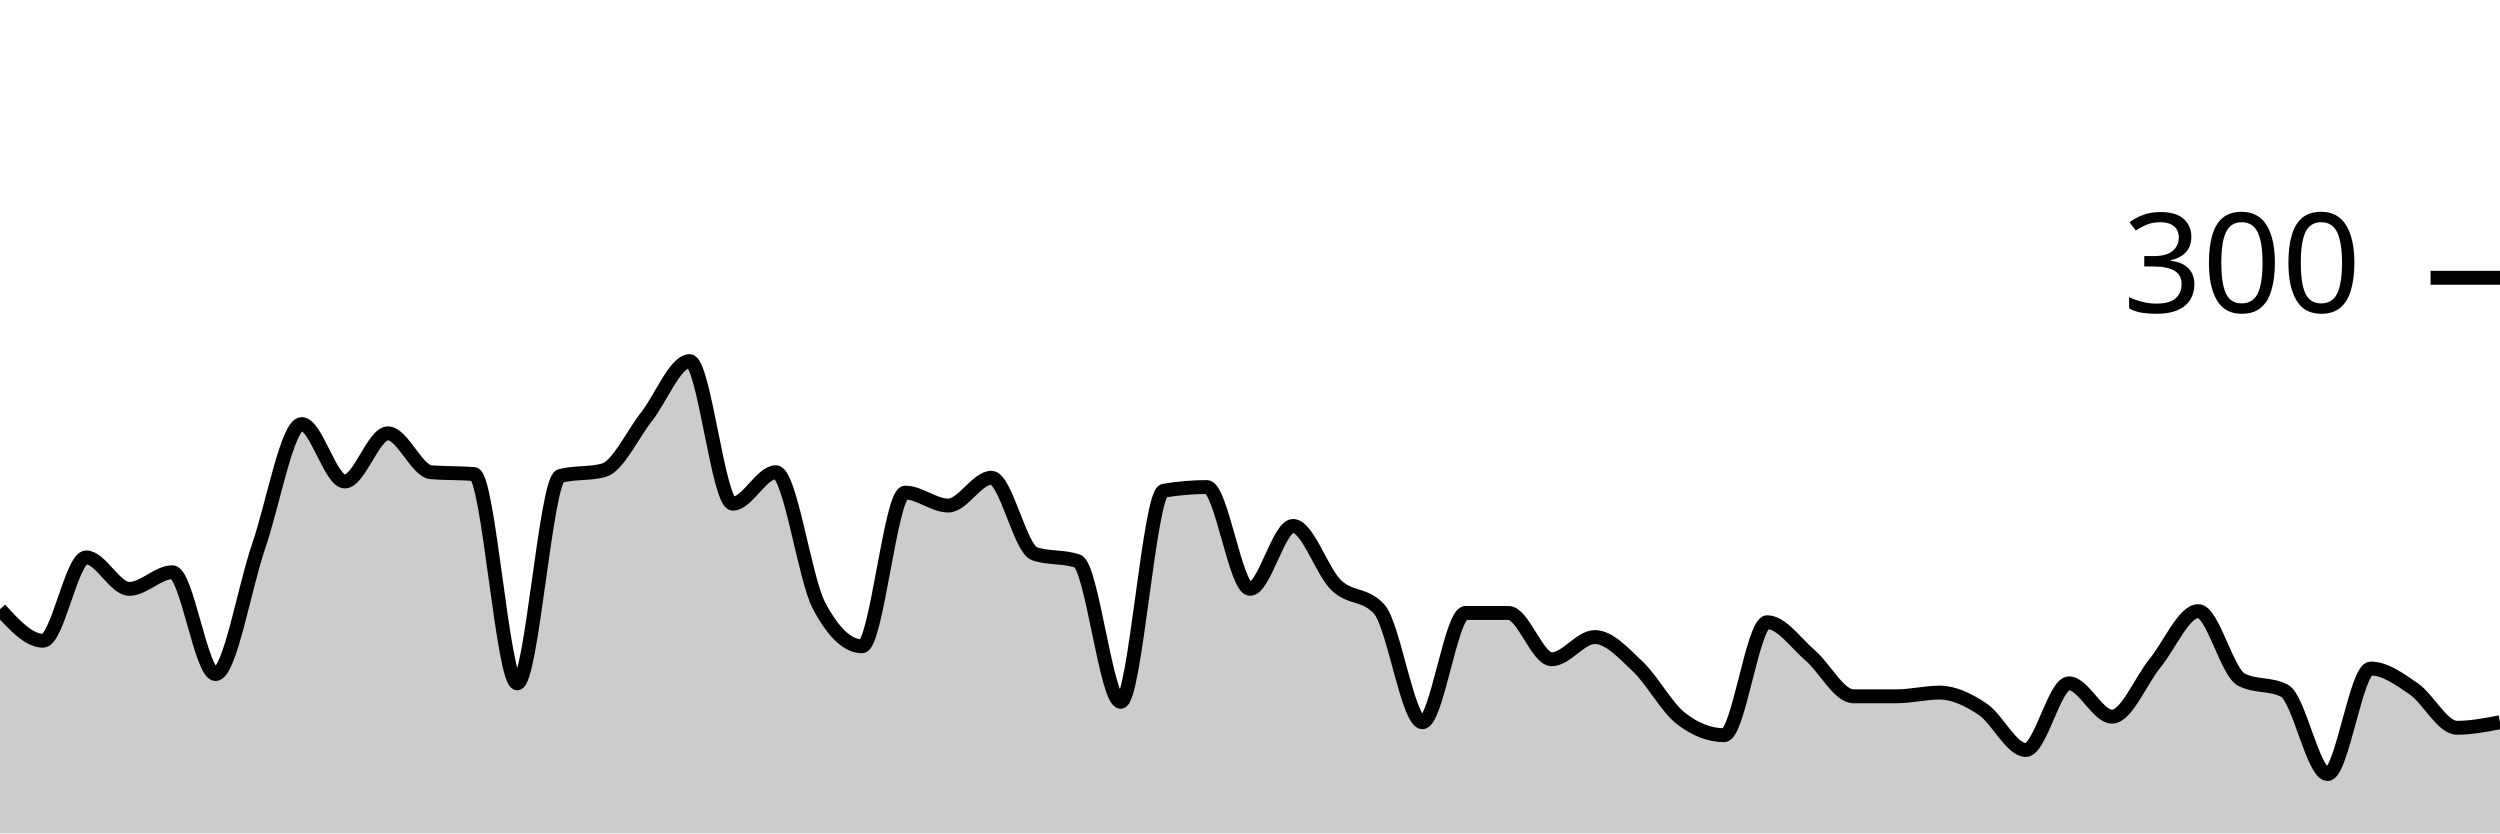
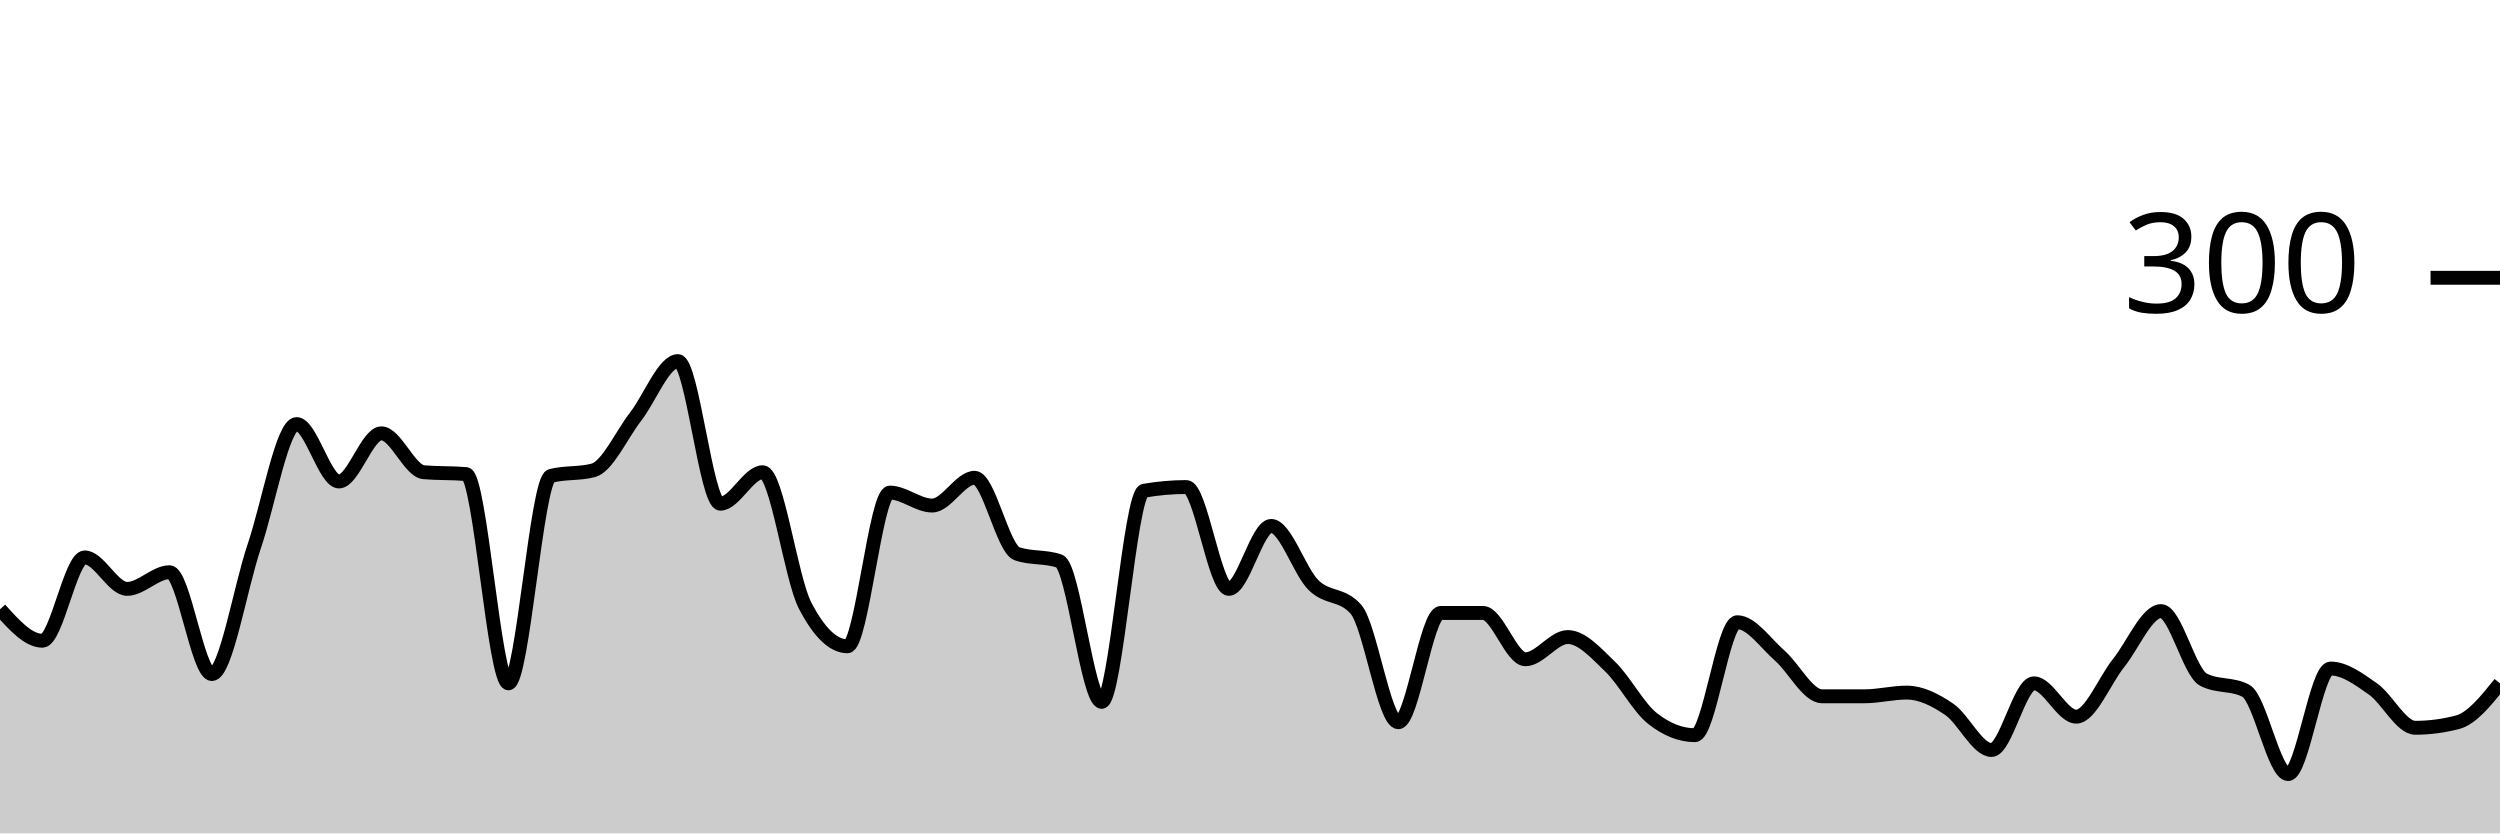
<svg xmlns="http://www.w3.org/2000/svg" viewBox="0 0 180 60">
  <g transform="translate(0,20)">
-     <path class="area" fill="rgba(0, 0, 0, 0.2)" d="M0,23.867C1.034,25,2.069,26.133,3.103,26.133C4.138,26.133,5.172,20.133,6.207,20.133C7.241,20.133,8.276,22.4,9.31,22.4C10.345,22.4,11.379,21.2,12.414,21.2C13.448,21.2,14.483,28.533,15.517,28.533C16.552,28.533,17.586,22.333,18.621,19.333C19.655,16.333,20.69,10.533,21.724,10.533C22.759,10.533,23.793,14.667,24.828,14.667C25.862,14.667,26.897,11.2,27.931,11.2C28.966,11.2,30,13.911,31.034,14C32.069,14.089,33.103,14.044,34.138,14.133C35.172,14.222,36.207,29.2,37.241,29.2C38.276,29.2,39.31,14.533,40.345,14.267C41.379,14,42.414,14.133,43.448,13.867C44.483,13.6,45.517,11.311,46.552,10C47.586,8.689,48.621,6,49.655,6C50.69,6,51.724,16.267,52.759,16.267C53.793,16.267,54.828,14,55.862,14C56.897,14,57.931,21.644,58.966,23.6C60,25.556,61.034,26.533,62.069,26.533C63.103,26.533,64.138,15.467,65.172,15.467C66.207,15.467,67.241,16.4,68.276,16.4C69.31,16.4,70.345,14.4,71.379,14.4C72.414,14.4,73.448,19.511,74.483,19.867C75.517,20.222,76.552,20.044,77.586,20.4C78.621,20.756,79.655,30.533,80.69,30.533C81.724,30.533,82.759,15.511,83.793,15.333C84.828,15.156,85.862,15.067,86.897,15.067C87.931,15.067,88.966,22.4,90,22.4C91.034,22.4,92.069,17.867,93.103,17.867C94.138,17.867,95.172,21.133,96.207,22.133C97.241,23.133,98.276,22.711,99.31,23.867C100.345,25.022,101.379,32,102.414,32C103.448,32,104.483,24.133,105.517,24.133C106.552,24.133,107.586,24.133,108.621,24.133C109.655,24.133,110.69,27.467,111.724,27.467C112.759,27.467,113.793,25.867,114.828,25.867C115.862,25.867,116.897,27.022,117.931,28C118.966,28.978,120,30.933,121.034,31.733C122.069,32.533,123.103,32.933,124.138,32.933C125.172,32.933,126.207,24.8,127.241,24.8C128.276,24.8,129.31,26.311,130.345,27.2C131.379,28.089,132.414,30.133,133.448,30.133C134.483,30.133,135.517,30.133,136.552,30.133C137.586,30.133,138.621,29.867,139.655,29.867C140.69,29.867,141.724,30.378,142.759,31.067C143.793,31.756,144.828,34,145.862,34C146.897,34,147.931,29.2,148.966,29.2C150,29.2,151.034,31.6,152.069,31.6C153.103,31.6,154.138,29,155.172,27.733C156.207,26.467,157.241,24,158.276,24C159.31,24,160.345,28.4,161.379,28.933C162.414,29.467,163.448,29.2,164.483,29.733C165.517,30.267,166.552,35.733,167.586,35.733C168.621,35.733,169.655,28.133,170.69,28.133C171.724,28.133,172.759,28.889,173.793,29.6C174.828,30.311,175.862,32.4,176.897,32.4C177.931,32.4,178.966,32.2,180,32L180,40C178.966,40,177.931,40,176.897,40C175.862,40,174.828,40,173.793,40C172.759,40,171.724,40,170.69,40C169.655,40,168.621,40,167.586,40C166.552,40,165.517,40,164.483,40C163.448,40,162.414,40,161.379,40C160.345,40,159.31,40,158.276,40C157.241,40,156.207,40,155.172,40C154.138,40,153.103,40,152.069,40C151.034,40,150,40,148.966,40C147.931,40,146.897,40,145.862,40C144.828,40,143.793,40,142.759,40C141.724,40,140.69,40,139.655,40C138.621,40,137.586,40,136.552,40C135.517,40,134.483,40,133.448,40C132.414,40,131.379,40,130.345,40C129.31,40,128.276,40,127.241,40C126.207,40,125.172,40,124.138,40C123.103,40,122.069,40,121.034,40C120,40,118.966,40,117.931,40C116.897,40,115.862,40,114.828,40C113.793,40,112.759,40,111.724,40C110.69,40,109.655,40,108.621,40C107.586,40,106.552,40,105.517,40C104.483,40,103.448,40,102.414,40C101.379,40,100.345,40,99.31,40C98.276,40,97.241,40,96.207,40C95.172,40,94.138,40,93.103,40C92.069,40,91.034,40,90,40C88.966,40,87.931,40,86.897,40C85.862,40,84.828,40,83.793,40C82.759,40,81.724,40,80.69,40C79.655,40,78.621,40,77.586,40C76.552,40,75.517,40,74.483,40C73.448,40,72.414,40,71.379,40C70.345,40,69.31,40,68.276,40C67.241,40,66.207,40,65.172,40C64.138,40,63.103,40,62.069,40C61.034,40,60,40,58.966,40C57.931,40,56.897,40,55.862,40C54.828,40,53.793,40,52.759,40C51.724,40,50.69,40,49.655,40C48.621,40,47.586,40,46.552,40C45.517,40,44.483,40,43.448,40C42.414,40,41.379,40,40.345,40C39.31,40,38.276,40,37.241,40C36.207,40,35.172,40,34.138,40C33.103,40,32.069,40,31.034,40C30,40,28.966,40,27.931,40C26.897,40,25.862,40,24.828,40C23.793,40,22.759,40,21.724,40C20.69,40,19.655,40,18.621,40C17.586,40,16.552,40,15.517,40C14.483,40,13.448,40,12.414,40C11.379,40,10.345,40,9.31,40C8.276,40,7.241,40,6.207,40C5.172,40,4.138,40,3.103,40C2.069,40,1.034,40,0,40Z" />
-     <path class="line" stroke="black" fill="none" d="M0,23.867C1.034,25,2.069,26.133,3.103,26.133C4.138,26.133,5.172,20.133,6.207,20.133C7.241,20.133,8.276,22.4,9.31,22.4C10.345,22.4,11.379,21.2,12.414,21.2C13.448,21.2,14.483,28.533,15.517,28.533C16.552,28.533,17.586,22.333,18.621,19.333C19.655,16.333,20.69,10.533,21.724,10.533C22.759,10.533,23.793,14.667,24.828,14.667C25.862,14.667,26.897,11.2,27.931,11.2C28.966,11.2,30,13.911,31.034,14C32.069,14.089,33.103,14.044,34.138,14.133C35.172,14.222,36.207,29.2,37.241,29.2C38.276,29.2,39.31,14.533,40.345,14.267C41.379,14,42.414,14.133,43.448,13.867C44.483,13.6,45.517,11.311,46.552,10C47.586,8.689,48.621,6,49.655,6C50.69,6,51.724,16.267,52.759,16.267C53.793,16.267,54.828,14,55.862,14C56.897,14,57.931,21.644,58.966,23.6C60,25.556,61.034,26.533,62.069,26.533C63.103,26.533,64.138,15.467,65.172,15.467C66.207,15.467,67.241,16.4,68.276,16.4C69.31,16.4,70.345,14.4,71.379,14.4C72.414,14.4,73.448,19.511,74.483,19.867C75.517,20.222,76.552,20.044,77.586,20.4C78.621,20.756,79.655,30.533,80.69,30.533C81.724,30.533,82.759,15.511,83.793,15.333C84.828,15.156,85.862,15.067,86.897,15.067C87.931,15.067,88.966,22.4,90,22.4C91.034,22.4,92.069,17.867,93.103,17.867C94.138,17.867,95.172,21.133,96.207,22.133C97.241,23.133,98.276,22.711,99.31,23.867C100.345,25.022,101.379,32,102.414,32C103.448,32,104.483,24.133,105.517,24.133C106.552,24.133,107.586,24.133,108.621,24.133C109.655,24.133,110.69,27.467,111.724,27.467C112.759,27.467,113.793,25.867,114.828,25.867C115.862,25.867,116.897,27.022,117.931,28C118.966,28.978,120,30.933,121.034,31.733C122.069,32.533,123.103,32.933,124.138,32.933C125.172,32.933,126.207,24.8,127.241,24.8C128.276,24.8,129.31,26.311,130.345,27.2C131.379,28.089,132.414,30.133,133.448,30.133C134.483,30.133,135.517,30.133,136.552,30.133C137.586,30.133,138.621,29.867,139.655,29.867C140.69,29.867,141.724,30.378,142.759,31.067C143.793,31.756,144.828,34,145.862,34C146.897,34,147.931,29.2,148.966,29.2C150,29.2,151.034,31.6,152.069,31.6C153.103,31.6,154.138,29,155.172,27.733C156.207,26.467,157.241,24,158.276,24C159.31,24,160.345,28.4,161.379,28.933C162.414,29.467,163.448,29.2,164.483,29.733C165.517,30.267,166.552,35.733,167.586,35.733C168.621,35.733,169.655,28.133,170.69,28.133C171.724,28.133,172.759,28.889,173.793,29.6C174.828,30.311,175.862,32.4,176.897,32.4C177.931,32.4,178.966,32.2,180,32" />
+     <path class="area" fill="rgba(0, 0, 0, 0.2)" d="M0,23.867C1.017,25,2.034,26.133,3.051,26.133C4.068,26.133,5.085,20.133,6.102,20.133C7.119,20.133,8.136,22.4,9.153,22.4C10.169,22.4,11.186,21.2,12.203,21.2C13.22,21.2,14.237,28.533,15.254,28.533C16.271,28.533,17.288,22.333,18.305,19.333C19.322,16.333,20.339,10.533,21.356,10.533C22.373,10.533,23.39,14.667,24.407,14.667C25.424,14.667,26.441,11.2,27.458,11.2C28.475,11.2,29.492,13.911,30.508,14C31.525,14.089,32.542,14.044,33.559,14.133C34.576,14.222,35.593,29.2,36.61,29.2C37.627,29.2,38.644,14.533,39.661,14.267C40.678,14,41.695,14.133,42.712,13.867C43.729,13.6,44.746,11.311,45.763,10C46.78,8.689,47.797,6,48.814,6C49.831,6,50.847,16.267,51.864,16.267C52.881,16.267,53.898,14,54.915,14C55.932,14,56.949,21.644,57.966,23.6C58.983,25.556,60,26.533,61.017,26.533C62.034,26.533,63.051,15.467,64.068,15.467C65.085,15.467,66.102,16.4,67.119,16.4C68.136,16.4,69.153,14.4,70.169,14.4C71.186,14.4,72.203,19.511,73.22,19.867C74.237,20.222,75.254,20.044,76.271,20.4C77.288,20.756,78.305,30.533,79.322,30.533C80.339,30.533,81.356,15.511,82.373,15.333C83.39,15.156,84.407,15.067,85.424,15.067C86.441,15.067,87.458,22.4,88.475,22.4C89.492,22.4,90.508,17.867,91.525,17.867C92.542,17.867,93.559,21.133,94.576,22.133C95.593,23.133,96.61,22.711,97.627,23.867C98.644,25.022,99.661,32,100.678,32C101.695,32,102.712,24.133,103.729,24.133C104.746,24.133,105.763,24.133,106.78,24.133C107.797,24.133,108.814,27.467,109.831,27.467C110.847,27.467,111.864,25.867,112.881,25.867C113.898,25.867,114.915,27.022,115.932,28C116.949,28.978,117.966,30.933,118.983,31.733C120,32.533,121.017,32.933,122.034,32.933C123.051,32.933,124.068,24.8,125.085,24.8C126.102,24.8,127.119,26.311,128.136,27.2C129.153,28.089,130.169,30.133,131.186,30.133C132.203,30.133,133.22,30.133,134.237,30.133C135.254,30.133,136.271,29.867,137.288,29.867C138.305,29.867,139.322,30.378,140.339,31.067C141.356,31.756,142.373,34,143.39,34C144.407,34,145.424,29.2,146.441,29.2C147.458,29.2,148.475,31.6,149.492,31.6C150.508,31.6,151.525,29,152.542,27.733C153.559,26.467,154.576,24,155.593,24C156.61,24,157.627,28.4,158.644,28.933C159.661,29.467,160.678,29.2,161.695,29.733C162.712,30.267,163.729,35.733,164.746,35.733C165.763,35.733,166.78,28.133,167.797,28.133C168.814,28.133,169.831,28.889,170.847,29.6C171.864,30.311,172.881,32.4,173.898,32.4C174.915,32.4,175.932,32.267,176.949,32C177.966,31.733,178.983,30.467,180,29.2L180,40C178.983,40,177.966,40,176.949,40C175.932,40,174.915,40,173.898,40C172.881,40,171.864,40,170.847,40C169.831,40,168.814,40,167.797,40C166.78,40,165.763,40,164.746,40C163.729,40,162.712,40,161.695,40C160.678,40,159.661,40,158.644,40C157.627,40,156.61,40,155.593,40C154.576,40,153.559,40,152.542,40C151.525,40,150.508,40,149.492,40C148.475,40,147.458,40,146.441,40C145.424,40,144.407,40,143.39,40C142.373,40,141.356,40,140.339,40C139.322,40,138.305,40,137.288,40C136.271,40,135.254,40,134.237,40C133.22,40,132.203,40,131.186,40C130.169,40,129.153,40,128.136,40C127.119,40,126.102,40,125.085,40C124.068,40,123.051,40,122.034,40C121.017,40,120,40,118.983,40C117.966,40,116.949,40,115.932,40C114.915,40,113.898,40,112.881,40C111.864,40,110.847,40,109.831,40C108.814,40,107.797,40,106.78,40C105.763,40,104.746,40,103.729,40C102.712,40,101.695,40,100.678,40C99.661,40,98.644,40,97.627,40C96.61,40,95.593,40,94.576,40C93.559,40,92.542,40,91.525,40C90.508,40,89.492,40,88.475,40C87.458,40,86.441,40,85.424,40C84.407,40,83.39,40,82.373,40C81.356,40,80.339,40,79.322,40C78.305,40,77.288,40,76.271,40C75.254,40,74.237,40,73.22,40C72.203,40,71.186,40,70.169,40C69.153,40,68.136,40,67.119,40C66.102,40,65.085,40,64.068,40C63.051,40,62.034,40,61.017,40C60,40,58.983,40,57.966,40C56.949,40,55.932,40,54.915,40C53.898,40,52.881,40,51.864,40C50.847,40,49.831,40,48.814,40C47.797,40,46.78,40,45.763,40C44.746,40,43.729,40,42.712,40C41.695,40,40.678,40,39.661,40C38.644,40,37.627,40,36.61,40C35.593,40,34.576,40,33.559,40C32.542,40,31.525,40,30.508,40C29.492,40,28.475,40,27.458,40C26.441,40,25.424,40,24.407,40C23.39,40,22.373,40,21.356,40C20.339,40,19.322,40,18.305,40C17.288,40,16.271,40,15.254,40C14.237,40,13.22,40,12.203,40C11.186,40,10.169,40,9.153,40C8.136,40,7.119,40,6.102,40C5.085,40,4.068,40,3.051,40C2.034,40,1.017,40,0,40Z" />
+     <path class="line" stroke="black" fill="none" d="M0,23.867C1.017,25,2.034,26.133,3.051,26.133C4.068,26.133,5.085,20.133,6.102,20.133C7.119,20.133,8.136,22.4,9.153,22.4C10.169,22.4,11.186,21.2,12.203,21.2C13.22,21.2,14.237,28.533,15.254,28.533C16.271,28.533,17.288,22.333,18.305,19.333C19.322,16.333,20.339,10.533,21.356,10.533C22.373,10.533,23.39,14.667,24.407,14.667C25.424,14.667,26.441,11.2,27.458,11.2C28.475,11.2,29.492,13.911,30.508,14C31.525,14.089,32.542,14.044,33.559,14.133C34.576,14.222,35.593,29.2,36.61,29.2C37.627,29.2,38.644,14.533,39.661,14.267C40.678,14,41.695,14.133,42.712,13.867C43.729,13.6,44.746,11.311,45.763,10C46.78,8.689,47.797,6,48.814,6C49.831,6,50.847,16.267,51.864,16.267C52.881,16.267,53.898,14,54.915,14C55.932,14,56.949,21.644,57.966,23.6C58.983,25.556,60,26.533,61.017,26.533C62.034,26.533,63.051,15.467,64.068,15.467C65.085,15.467,66.102,16.4,67.119,16.4C68.136,16.4,69.153,14.4,70.169,14.4C71.186,14.4,72.203,19.511,73.22,19.867C74.237,20.222,75.254,20.044,76.271,20.4C77.288,20.756,78.305,30.533,79.322,30.533C80.339,30.533,81.356,15.511,82.373,15.333C83.39,15.156,84.407,15.067,85.424,15.067C86.441,15.067,87.458,22.4,88.475,22.4C89.492,22.4,90.508,17.867,91.525,17.867C92.542,17.867,93.559,21.133,94.576,22.133C95.593,23.133,96.61,22.711,97.627,23.867C98.644,25.022,99.661,32,100.678,32C101.695,32,102.712,24.133,103.729,24.133C104.746,24.133,105.763,24.133,106.78,24.133C107.797,24.133,108.814,27.467,109.831,27.467C110.847,27.467,111.864,25.867,112.881,25.867C113.898,25.867,114.915,27.022,115.932,28C116.949,28.978,117.966,30.933,118.983,31.733C120,32.533,121.017,32.933,122.034,32.933C123.051,32.933,124.068,24.8,125.085,24.8C126.102,24.8,127.119,26.311,128.136,27.2C129.153,28.089,130.169,30.133,131.186,30.133C132.203,30.133,133.22,30.133,134.237,30.133C135.254,30.133,136.271,29.867,137.288,29.867C138.305,29.867,139.322,30.378,140.339,31.067C141.356,31.756,142.373,34,143.39,34C144.407,34,145.424,29.2,146.441,29.2C147.458,29.2,148.475,31.6,149.492,31.6C150.508,31.6,151.525,29,152.542,27.733C153.559,26.467,154.576,24,155.593,24C156.61,24,157.627,28.4,158.644,28.933C159.661,29.467,160.678,29.2,161.695,29.733C162.712,30.267,163.729,35.733,164.746,35.733C165.763,35.733,166.78,28.133,167.797,28.133C168.814,28.133,169.831,28.889,170.847,29.6C171.864,30.311,172.881,32.4,173.898,32.4C174.915,32.4,175.932,32.267,176.949,32C177.966,31.733,178.983,30.467,180,29.2" />
    <path class="axis-ceiling" stroke-width="1" stroke="black" fill="none" d="M175,0L180,0" />
    <text class="axis-ceiling-label" font-family="sans-serif" text-anchor="end" font-size="10px" x="170" y="2.5">300</text>
  </g>
</svg>
